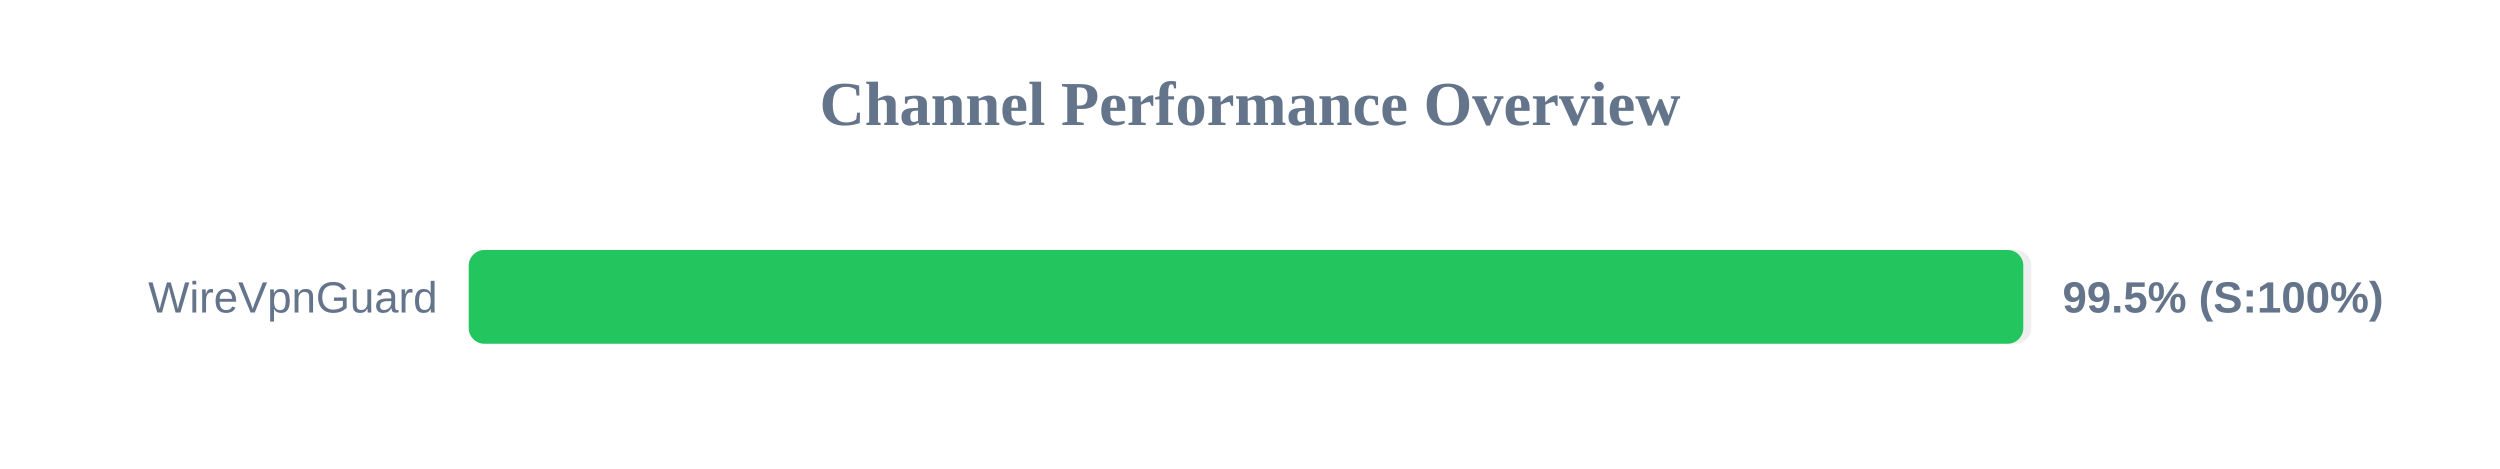
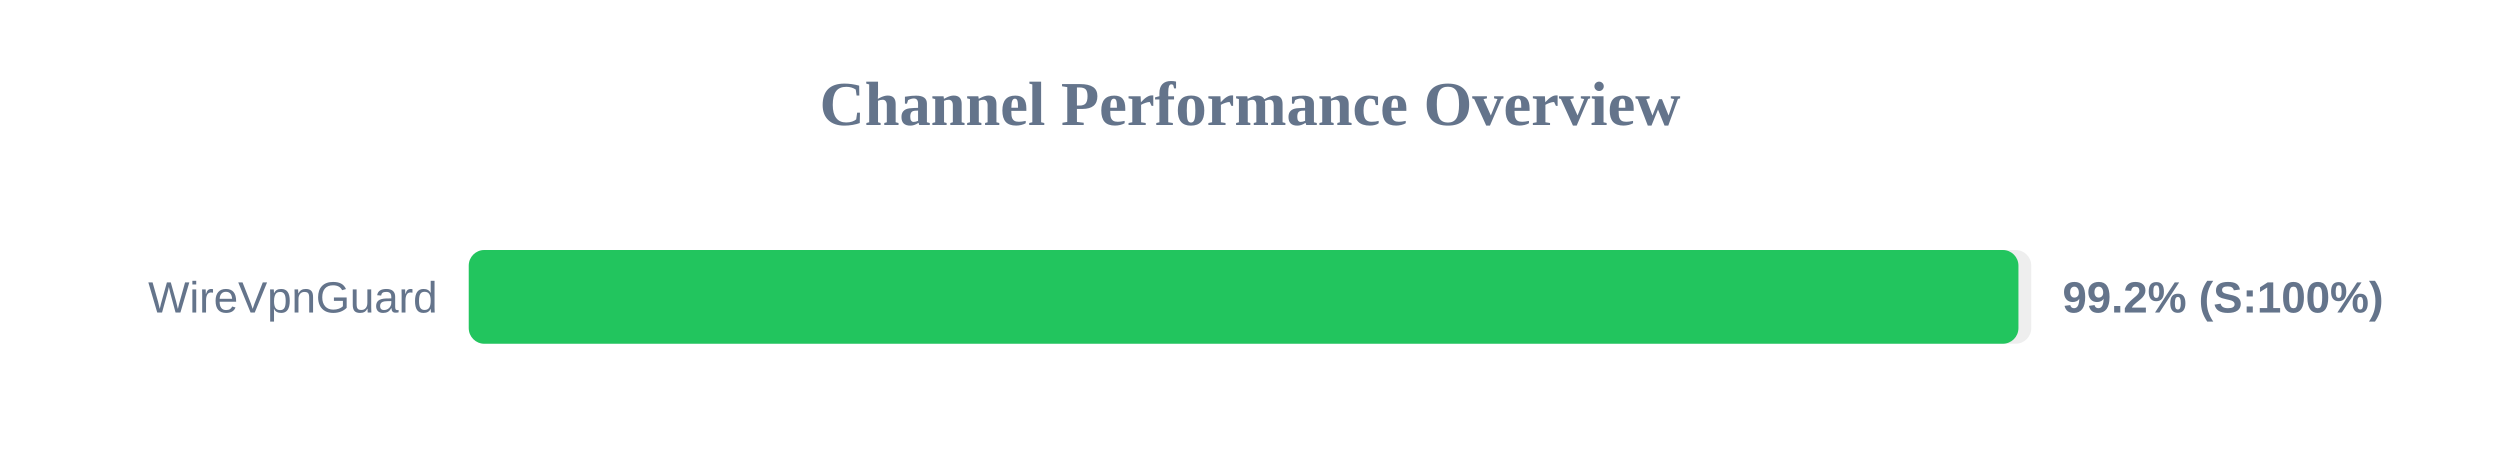
<svg xmlns="http://www.w3.org/2000/svg" width="800" height="150" version="1.1">
  <style>
        .row { font: 14px Arial; fill: #64748b; }
        .score { font: bold 14px Arial; fill: #64748b; }
    </style>
  <text x="400" y="40" text-anchor="middle" font-size="20px" font-weight="bold" fill="#64748b">Channel Performance Overview</text>
  <rect x="150" y="80" width="500" height="30" fill="#eee" rx="5" />
-   <rect x="150" y="80" width="497.45" height="30" fill="#22c55e" rx="5" />
+   <rect x="150" y="80" width="495.9" height="30" fill="#22c55e" rx="5" />
  <text x="140" y="100" text-anchor="end" class="row">WireVpnGuard</text>
-   <text x="660" y="100" text-anchor="start" class="score">99.5% (S:100%)</text>
+   <text x="660" y="100" text-anchor="start" class="score">99.2% (S:100%)</text>
</svg>
